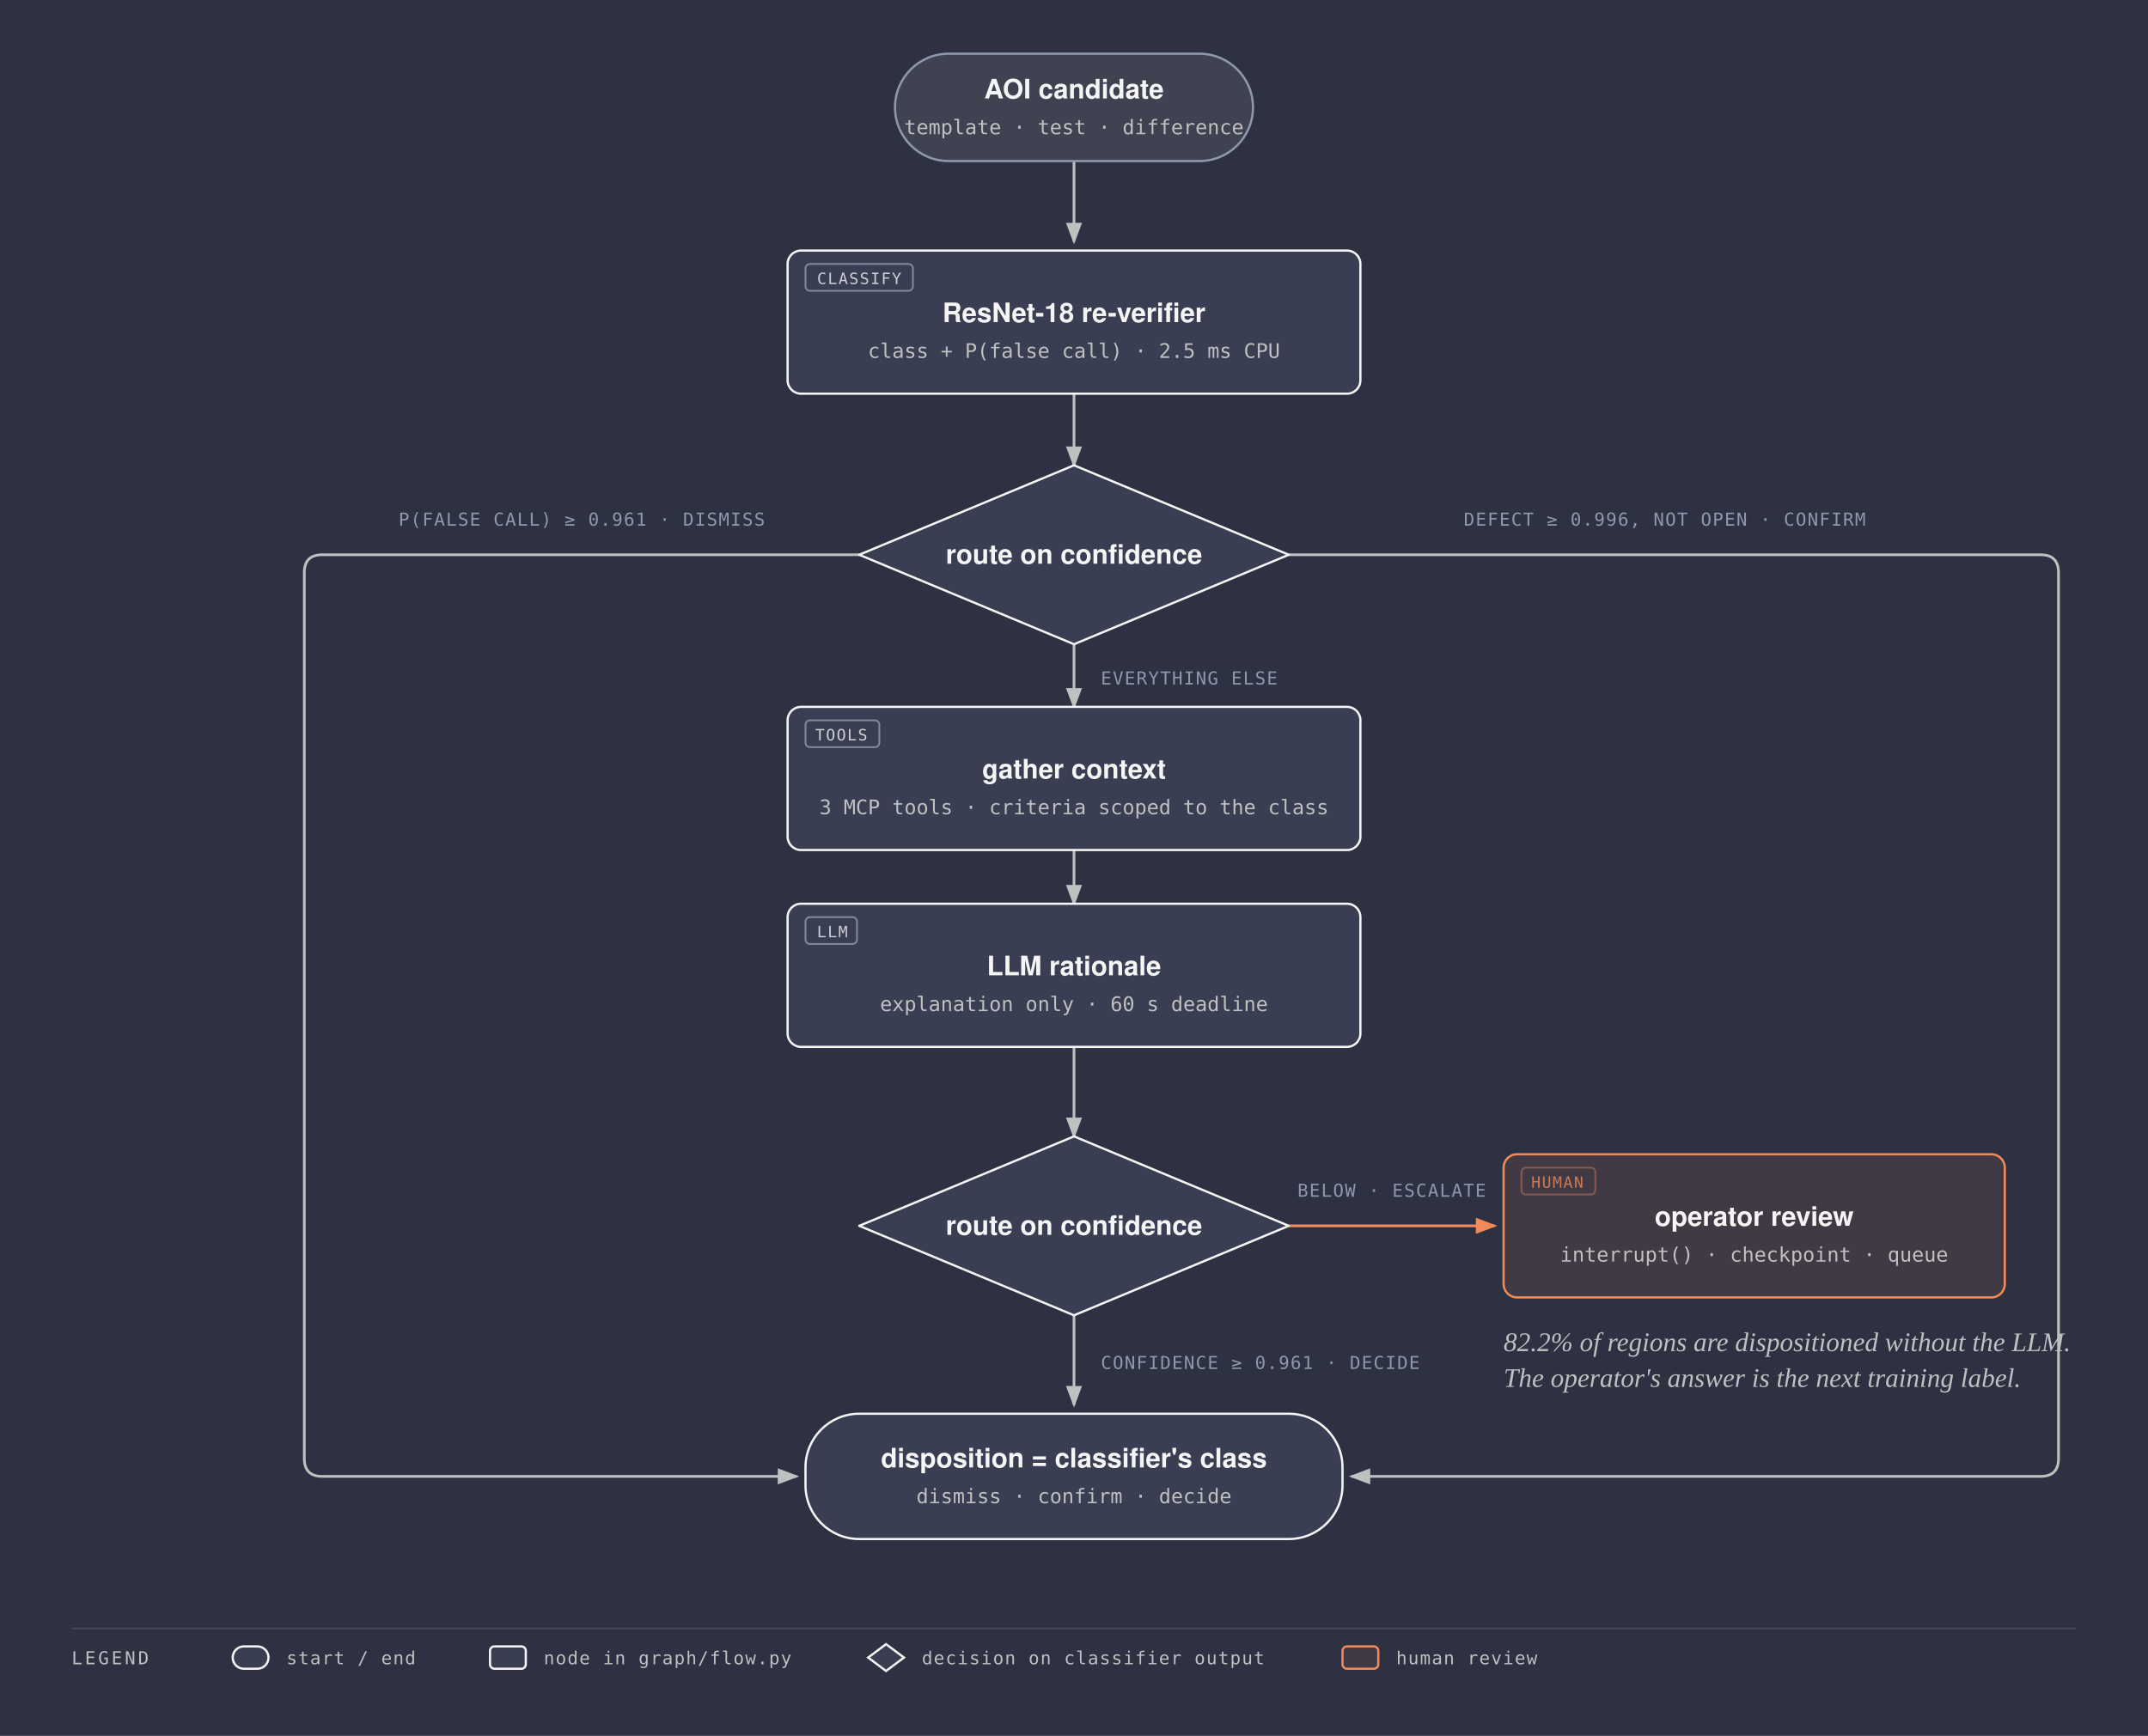
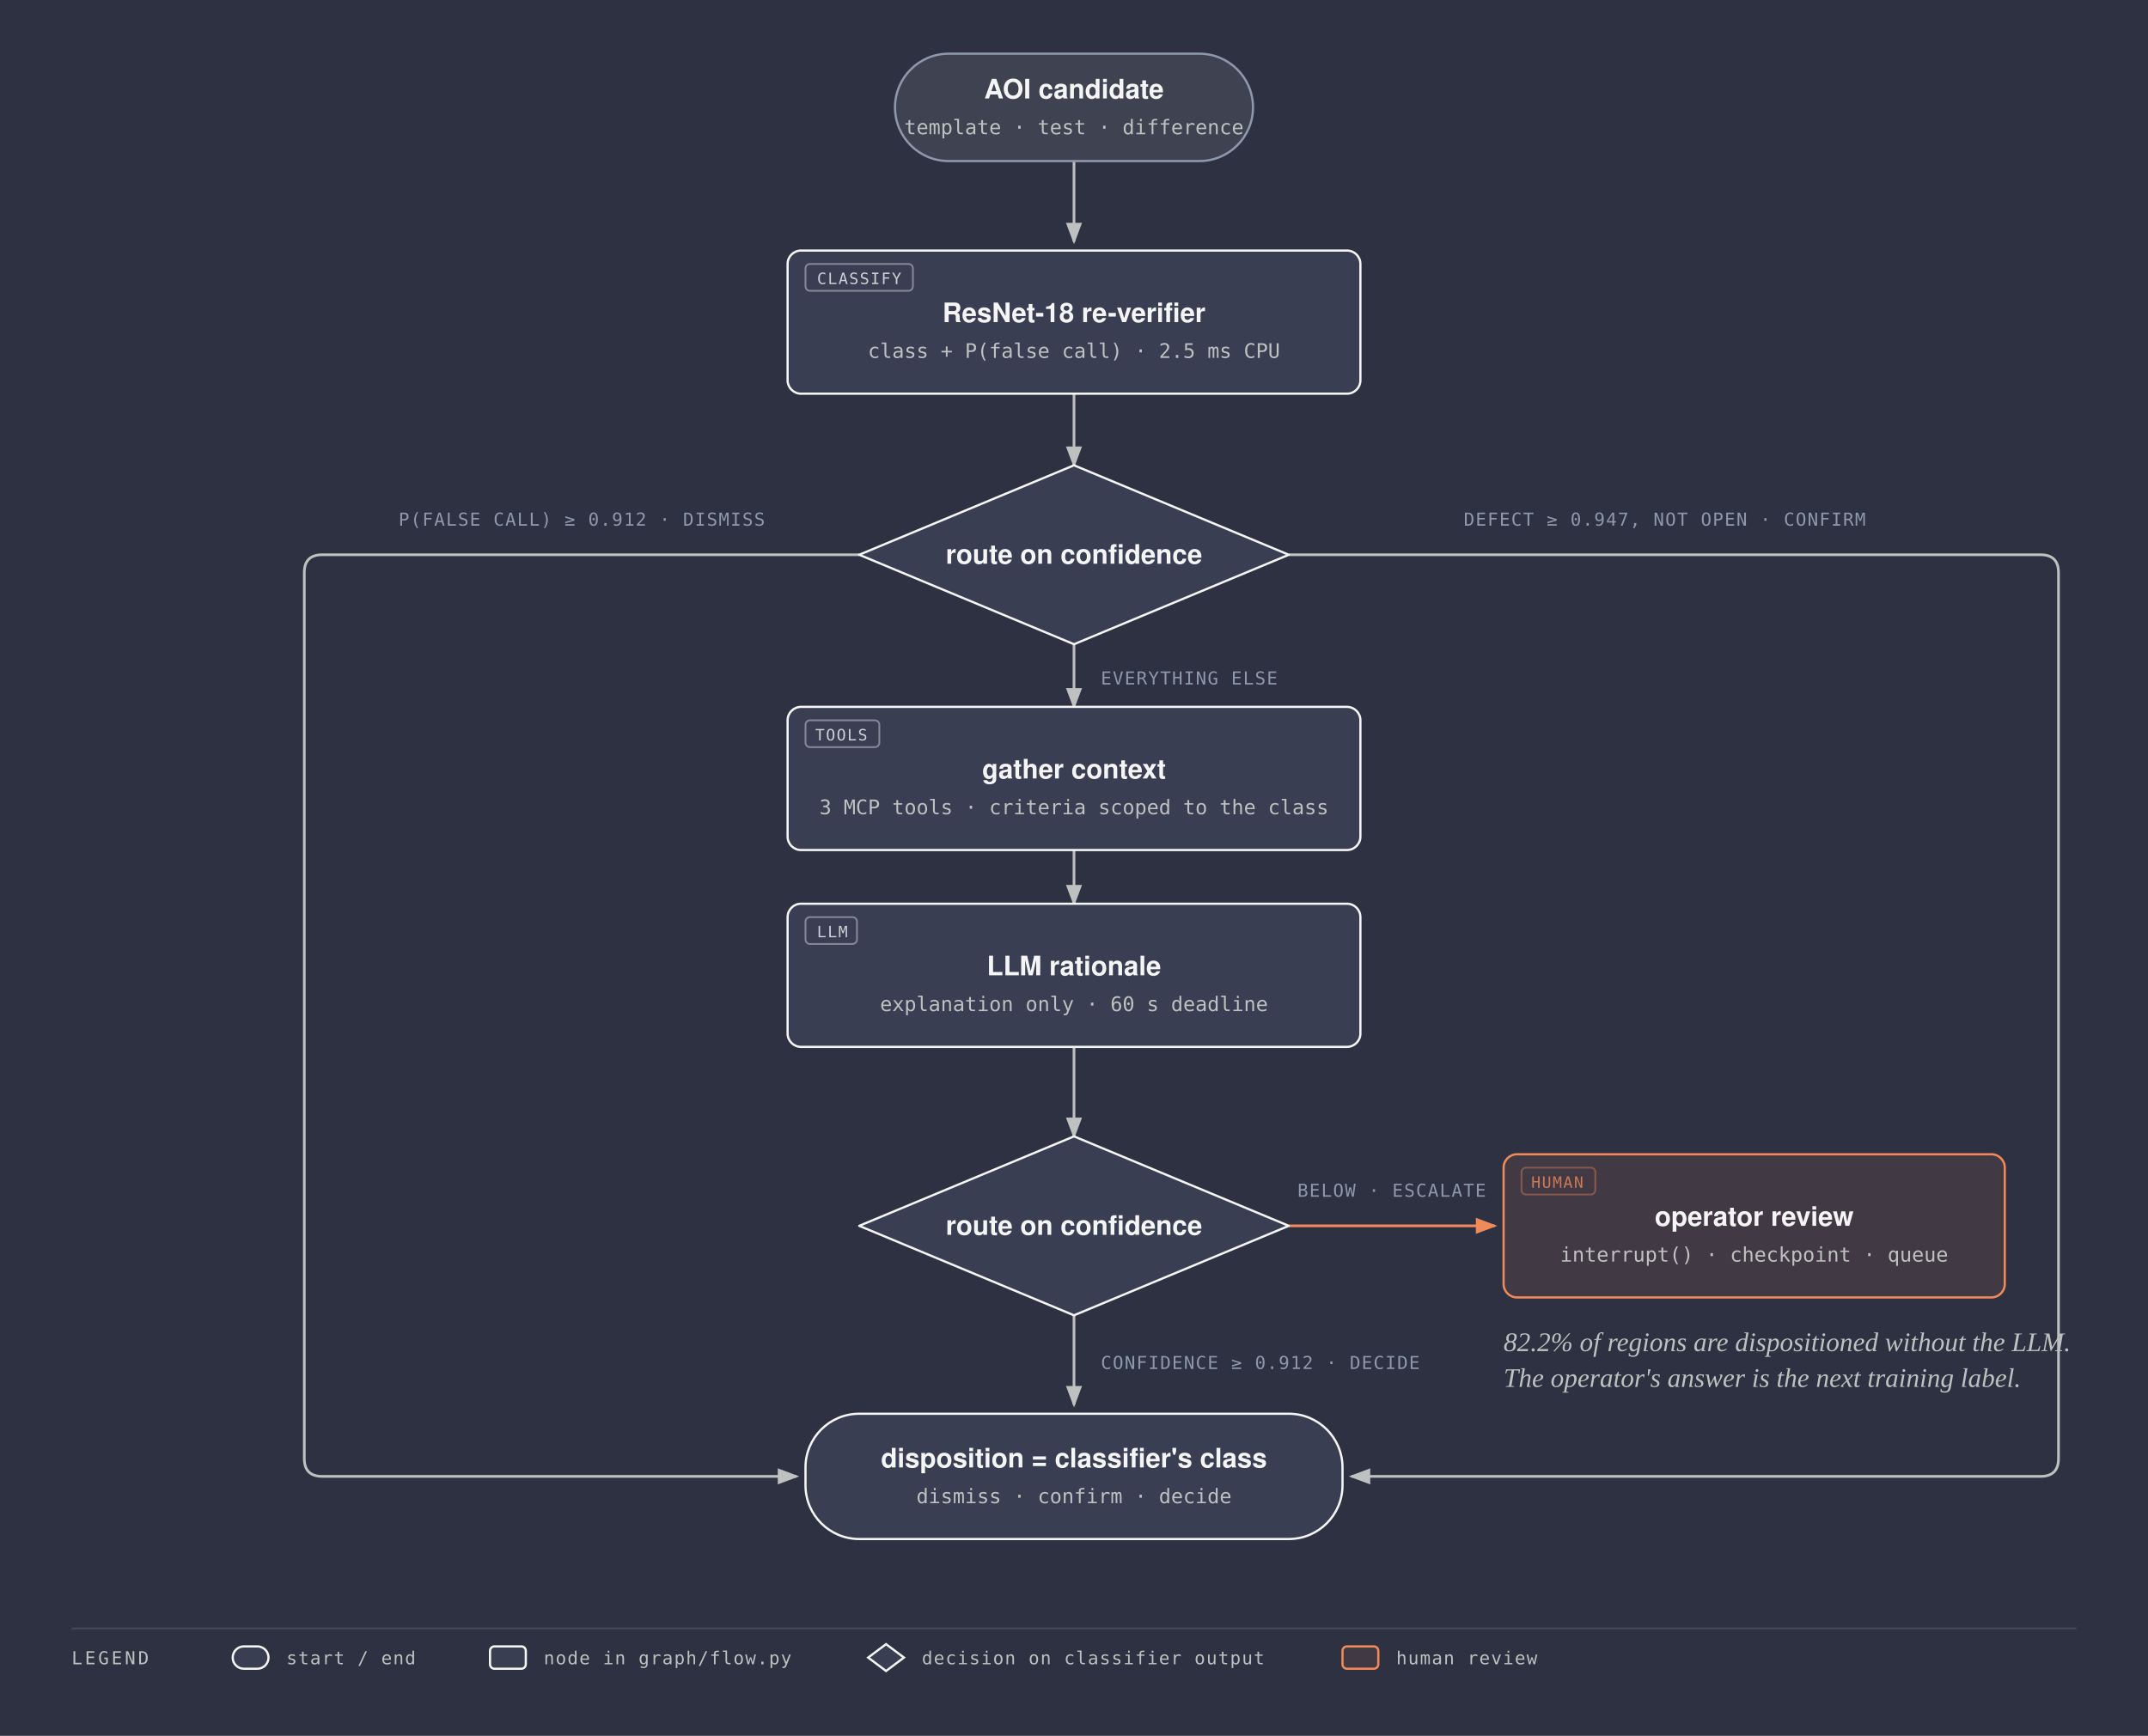
<svg xmlns="http://www.w3.org/2000/svg" viewBox="0 0 960 776" width="960" height="776" role="img" aria-labelledby="disposition-dark-title disposition-dark-desc" font-family="'Geist', -apple-system, 'PingFang TC', 'Noto Sans TC', 'Microsoft JhengHei', 'Segoe UI', Helvetica, Arial, sans-serif">
  <defs>
    <marker id="disposition-dark-arrow" markerWidth="8" markerHeight="6" refX="7" refY="3" orient="auto">
      <polygon points="0 0, 8 3, 0 6" fill="#bfc0c0" />
    </marker>
    <marker id="disposition-dark-arrow-accent" markerWidth="8" markerHeight="6" refX="7" refY="3" orient="auto">
      <polygon points="0 0, 8 3, 0 6" fill="#f08a59" />
    </marker>
  </defs>
  <rect x="0" y="0" width="960" height="776" fill="#2d3142" />
  <path d="M480,72 V108" fill="none" stroke="#bfc0c0" stroke-width="1.2" marker-end="url(#disposition-dark-arrow)" />
  <path d="M480,176 V208" fill="none" stroke="#bfc0c0" stroke-width="1.2" marker-end="url(#disposition-dark-arrow)" />
  <path d="M384,248 H144 Q136,248 136,256 V652 Q136,660 144,660 H356" fill="none" stroke="#bfc0c0" stroke-width="1.2" marker-end="url(#disposition-dark-arrow)" />
  <rect x="160" y="224" width="200" height="14" rx="2" fill="#2d3142" />
-   <text x="260" y="235" fill="#8e98ac" font-size="8" font-family="'Geist Mono', 'SF Mono', Menlo, Consolas, 'PingFang TC', 'Noto Sans TC', monospace" text-anchor="middle" letter-spacing="0.06em">P(FALSE CALL) ≥ 0.961 · DISMISS</text>
+   <text x="260" y="235" fill="#8e98ac" font-size="8" font-family="'Geist Mono', 'SF Mono', Menlo, Consolas, 'PingFang TC', 'Noto Sans TC', monospace" text-anchor="middle" letter-spacing="0.06em">P(FALSE CALL) ≥ 0.912 · DISMISS</text>
  <path d="M576,248 H912 Q920,248 920,256 V652 Q920,660 912,660 H604" fill="none" stroke="#bfc0c0" stroke-width="1.2" marker-end="url(#disposition-dark-arrow)" />
  <rect x="635" y="224" width="219" height="14" rx="2" fill="#2d3142" />
-   <text x="744" y="235" fill="#8e98ac" font-size="8" font-family="'Geist Mono', 'SF Mono', Menlo, Consolas, 'PingFang TC', 'Noto Sans TC', monospace" text-anchor="middle" letter-spacing="0.06em">DEFECT ≥ 0.996, NOT OPEN · CONFIRM</text>
+   <text x="744" y="235" fill="#8e98ac" font-size="8" font-family="'Geist Mono', 'SF Mono', Menlo, Consolas, 'PingFang TC', 'Noto Sans TC', monospace" text-anchor="middle" letter-spacing="0.06em">DEFECT ≥ 0.947, NOT OPEN · CONFIRM</text>
  <path d="M480,288 V316" fill="none" stroke="#bfc0c0" stroke-width="1.2" marker-end="url(#disposition-dark-arrow)" />
  <rect x="488" y="295" width="101" height="14" rx="2" fill="#2d3142" />
  <text x="492" y="306" fill="#8e98ac" font-size="8" font-family="'Geist Mono', 'SF Mono', Menlo, Consolas, 'PingFang TC', 'Noto Sans TC', monospace" text-anchor="start" letter-spacing="0.06em">EVERYTHING ELSE</text>
  <path d="M480,380 V404" fill="none" stroke="#bfc0c0" stroke-width="1.2" marker-end="url(#disposition-dark-arrow)" />
  <path d="M480,468 V508" fill="none" stroke="#bfc0c0" stroke-width="1.2" marker-end="url(#disposition-dark-arrow)" />
  <path d="M480,588 V628" fill="none" stroke="#bfc0c0" stroke-width="1.2" marker-end="url(#disposition-dark-arrow)" />
  <rect x="488" y="601" width="175" height="14" rx="2" fill="#2d3142" />
-   <text x="492" y="612" fill="#8e98ac" font-size="8" font-family="'Geist Mono', 'SF Mono', Menlo, Consolas, 'PingFang TC', 'Noto Sans TC', monospace" text-anchor="start" letter-spacing="0.06em">CONFIDENCE ≥ 0.961 · DECIDE</text>
+   <text x="492" y="612" fill="#8e98ac" font-size="8" font-family="'Geist Mono', 'SF Mono', Menlo, Consolas, 'PingFang TC', 'Noto Sans TC', monospace" text-anchor="start" letter-spacing="0.06em">CONFIDENCE ≥ 0.912 · DECIDE</text>
  <path d="M576,548 H668" fill="none" stroke="#f08a59" stroke-width="1.2" marker-end="url(#disposition-dark-arrow-accent)" />
  <rect x="568" y="524" width="107" height="14" rx="2" fill="#2d3142" />
  <text x="622" y="535" fill="#8e98ac" font-size="8" font-family="'Geist Mono', 'SF Mono', Menlo, Consolas, 'PingFang TC', 'Noto Sans TC', monospace" text-anchor="middle" letter-spacing="0.06em">BELOW · ESCALATE</text>
  <rect x="400" y="24" width="160" height="48" rx="24" fill="#2d3142" />
  <rect x="400" y="24" width="160" height="48" rx="24" fill="rgba(191,192,192,0.12)" stroke="#8e98ac" stroke-width="1" />
  <text x="480" y="44" fill="#f5f5f5" font-size="12" font-weight="600" font-family="'Geist', -apple-system, 'PingFang TC', 'Noto Sans TC', 'Microsoft JhengHei', 'Segoe UI', Helvetica, Arial, sans-serif" text-anchor="middle">AOI candidate</text>
  <text x="480" y="60" fill="#bfc0c0" font-size="9" font-family="'Geist Mono', 'SF Mono', Menlo, Consolas, 'PingFang TC', 'Noto Sans TC', monospace" text-anchor="middle">template · test · difference</text>
  <rect x="352" y="112" width="256" height="64" rx="6" fill="#2d3142" />
  <rect x="352" y="112" width="256" height="64" rx="6" fill="#393e53" stroke="#f5f5f5" stroke-width="1" />
  <rect x="360" y="118" width="48" height="12" rx="2" fill="transparent" stroke="#f5f5f5" stroke-opacity="0.4" stroke-width="0.8" />
  <text x="384" y="127" fill="#f5f5f5" fill-opacity="0.8" font-size="7" font-family="'Geist Mono', 'SF Mono', Menlo, Consolas, 'PingFang TC', 'Noto Sans TC', monospace" text-anchor="middle" letter-spacing="0.08em">CLASSIFY</text>
  <text x="480" y="144" fill="#f5f5f5" font-size="12" font-weight="600" font-family="'Geist', -apple-system, 'PingFang TC', 'Noto Sans TC', 'Microsoft JhengHei', 'Segoe UI', Helvetica, Arial, sans-serif" text-anchor="middle">ResNet-18 re-verifier</text>
  <text x="480" y="160" fill="#bfc0c0" font-size="9" font-family="'Geist Mono', 'SF Mono', Menlo, Consolas, 'PingFang TC', 'Noto Sans TC', monospace" text-anchor="middle">class + P(false call) · 2.5 ms CPU</text>
  <polygon points="480,208 576,248 480,288 384,248" fill="#2d3142" />
  <polygon points="480,208 576,248 480,288 384,248" fill="#393e53" stroke="#f5f5f5" stroke-width="1" stroke-linejoin="round" />
  <text x="480" y="252" fill="#f5f5f5" font-size="12" font-weight="600" font-family="'Geist', -apple-system, 'PingFang TC', 'Noto Sans TC', 'Microsoft JhengHei', 'Segoe UI', Helvetica, Arial, sans-serif" text-anchor="middle">route on confidence</text>
  <rect x="352" y="316" width="256" height="64" rx="6" fill="#2d3142" />
  <rect x="352" y="316" width="256" height="64" rx="6" fill="#393e53" stroke="#f5f5f5" stroke-width="1" />
  <rect x="360" y="322" width="33" height="12" rx="2" fill="transparent" stroke="#f5f5f5" stroke-opacity="0.4" stroke-width="0.8" />
  <text x="376" y="331" fill="#f5f5f5" fill-opacity="0.8" font-size="7" font-family="'Geist Mono', 'SF Mono', Menlo, Consolas, 'PingFang TC', 'Noto Sans TC', monospace" text-anchor="middle" letter-spacing="0.08em">TOOLS</text>
  <text x="480" y="348" fill="#f5f5f5" font-size="12" font-weight="600" font-family="'Geist', -apple-system, 'PingFang TC', 'Noto Sans TC', 'Microsoft JhengHei', 'Segoe UI', Helvetica, Arial, sans-serif" text-anchor="middle">gather context</text>
  <text x="480" y="364" fill="#bfc0c0" font-size="9" font-family="'Geist Mono', 'SF Mono', Menlo, Consolas, 'PingFang TC', 'Noto Sans TC', monospace" text-anchor="middle">3 MCP tools · criteria scoped to the class</text>
  <rect x="352" y="404" width="256" height="64" rx="6" fill="#2d3142" />
  <rect x="352" y="404" width="256" height="64" rx="6" fill="#393e53" stroke="#f5f5f5" stroke-width="1" />
  <rect x="360" y="410" width="23" height="12" rx="2" fill="transparent" stroke="#f5f5f5" stroke-opacity="0.4" stroke-width="0.8" />
  <text x="372" y="419" fill="#f5f5f5" fill-opacity="0.8" font-size="7" font-family="'Geist Mono', 'SF Mono', Menlo, Consolas, 'PingFang TC', 'Noto Sans TC', monospace" text-anchor="middle" letter-spacing="0.08em">LLM</text>
  <text x="480" y="436" fill="#f5f5f5" font-size="12" font-weight="600" font-family="'Geist', -apple-system, 'PingFang TC', 'Noto Sans TC', 'Microsoft JhengHei', 'Segoe UI', Helvetica, Arial, sans-serif" text-anchor="middle">LLM rationale</text>
  <text x="480" y="452" fill="#bfc0c0" font-size="9" font-family="'Geist Mono', 'SF Mono', Menlo, Consolas, 'PingFang TC', 'Noto Sans TC', monospace" text-anchor="middle">explanation only · 60 s deadline</text>
  <polygon points="480,508 576,548 480,588 384,548" fill="#2d3142" />
  <polygon points="480,508 576,548 480,588 384,548" fill="#393e53" stroke="#f5f5f5" stroke-width="1" stroke-linejoin="round" />
  <text x="480" y="552" fill="#f5f5f5" font-size="12" font-weight="600" font-family="'Geist', -apple-system, 'PingFang TC', 'Noto Sans TC', 'Microsoft JhengHei', 'Segoe UI', Helvetica, Arial, sans-serif" text-anchor="middle">route on confidence</text>
  <rect x="360" y="632" width="240" height="56" rx="24" fill="#2d3142" />
  <rect x="360" y="632" width="240" height="56" rx="24" fill="#393e53" stroke="#f5f5f5" stroke-width="1" />
  <text x="480" y="656" fill="#f5f5f5" font-size="12" font-weight="600" font-family="'Geist', -apple-system, 'PingFang TC', 'Noto Sans TC', 'Microsoft JhengHei', 'Segoe UI', Helvetica, Arial, sans-serif" text-anchor="middle">disposition = classifier's class</text>
  <text x="480" y="672" fill="#bfc0c0" font-size="9" font-family="'Geist Mono', 'SF Mono', Menlo, Consolas, 'PingFang TC', 'Noto Sans TC', monospace" text-anchor="middle">dismiss · confirm · decide</text>
  <rect x="672" y="516" width="224" height="64" rx="6" fill="#2d3142" />
  <rect x="672" y="516" width="224" height="64" rx="6" fill="rgba(240,138,89,0.10)" stroke="#f08a59" stroke-width="1" />
  <rect x="680" y="522" width="33" height="12" rx="2" fill="transparent" stroke="#f08a59" stroke-opacity="0.4" stroke-width="0.8" />
  <text x="696" y="531" fill="#f08a59" fill-opacity="0.8" font-size="7" font-family="'Geist Mono', 'SF Mono', Menlo, Consolas, 'PingFang TC', 'Noto Sans TC', monospace" text-anchor="middle" letter-spacing="0.08em">HUMAN</text>
  <text x="784" y="548" fill="#f5f5f5" font-size="12" font-weight="600" font-family="'Geist', -apple-system, 'PingFang TC', 'Noto Sans TC', 'Microsoft JhengHei', 'Segoe UI', Helvetica, Arial, sans-serif" text-anchor="middle">operator review</text>
  <text x="784" y="564" fill="#bfc0c0" font-size="9" font-family="'Geist Mono', 'SF Mono', Menlo, Consolas, 'PingFang TC', 'Noto Sans TC', monospace" text-anchor="middle">interrupt() · checkpoint · queue</text>
  <text x="672" y="604" fill="#bfc0c0" font-size="12" font-style="italic" font-family="Georgia, 'Times New Roman', serif" text-anchor="start">82.2% of regions are dispositioned without the LLM.</text>
  <text x="672" y="620" fill="#bfc0c0" font-size="12" font-style="italic" font-family="Georgia, 'Times New Roman', serif" text-anchor="start">The operator's answer is the next training label.</text>
  <line x1="32" y1="728" x2="928" y2="728" stroke="rgba(245,245,245,0.12)" stroke-width="0.8" />
  <text x="32" y="744" fill="#bfc0c0" font-size="8" font-family="'Geist Mono', 'SF Mono', Menlo, Consolas, 'PingFang TC', 'Noto Sans TC', monospace" letter-spacing="0.14em">LEGEND</text>
  <rect x="104" y="736" width="16" height="10" rx="5" fill="#393e53" stroke="#f5f5f5" stroke-width="1" />
  <text x="128" y="744" fill="#bfc0c0" font-size="8" font-family="'Geist Mono', 'SF Mono', Menlo, Consolas, 'PingFang TC', 'Noto Sans TC', monospace" letter-spacing="0.06em">start / end</text>
  <rect x="219" y="736" width="16" height="10" rx="2" fill="#393e53" stroke="#f5f5f5" stroke-width="1" />
  <text x="243" y="744" fill="#bfc0c0" font-size="8" font-family="'Geist Mono', 'SF Mono', Menlo, Consolas, 'PingFang TC', 'Noto Sans TC', monospace" letter-spacing="0.06em">node in graph/flow.py</text>
  <polygon points="396,735 404,741 396,747 388,741" fill="#393e53" stroke="#f5f5f5" stroke-width="1" />
  <text x="412" y="744" fill="#bfc0c0" font-size="8" font-family="'Geist Mono', 'SF Mono', Menlo, Consolas, 'PingFang TC', 'Noto Sans TC', monospace" letter-spacing="0.06em">decision on classifier output</text>
  <rect x="600" y="736" width="16" height="10" rx="2" fill="rgba(240,138,89,0.10)" stroke="#f08a59" stroke-width="1" />
  <text x="624" y="744" fill="#bfc0c0" font-size="8" font-family="'Geist Mono', 'SF Mono', Menlo, Consolas, 'PingFang TC', 'Noto Sans TC', monospace" letter-spacing="0.06em">human review</text>
</svg>
